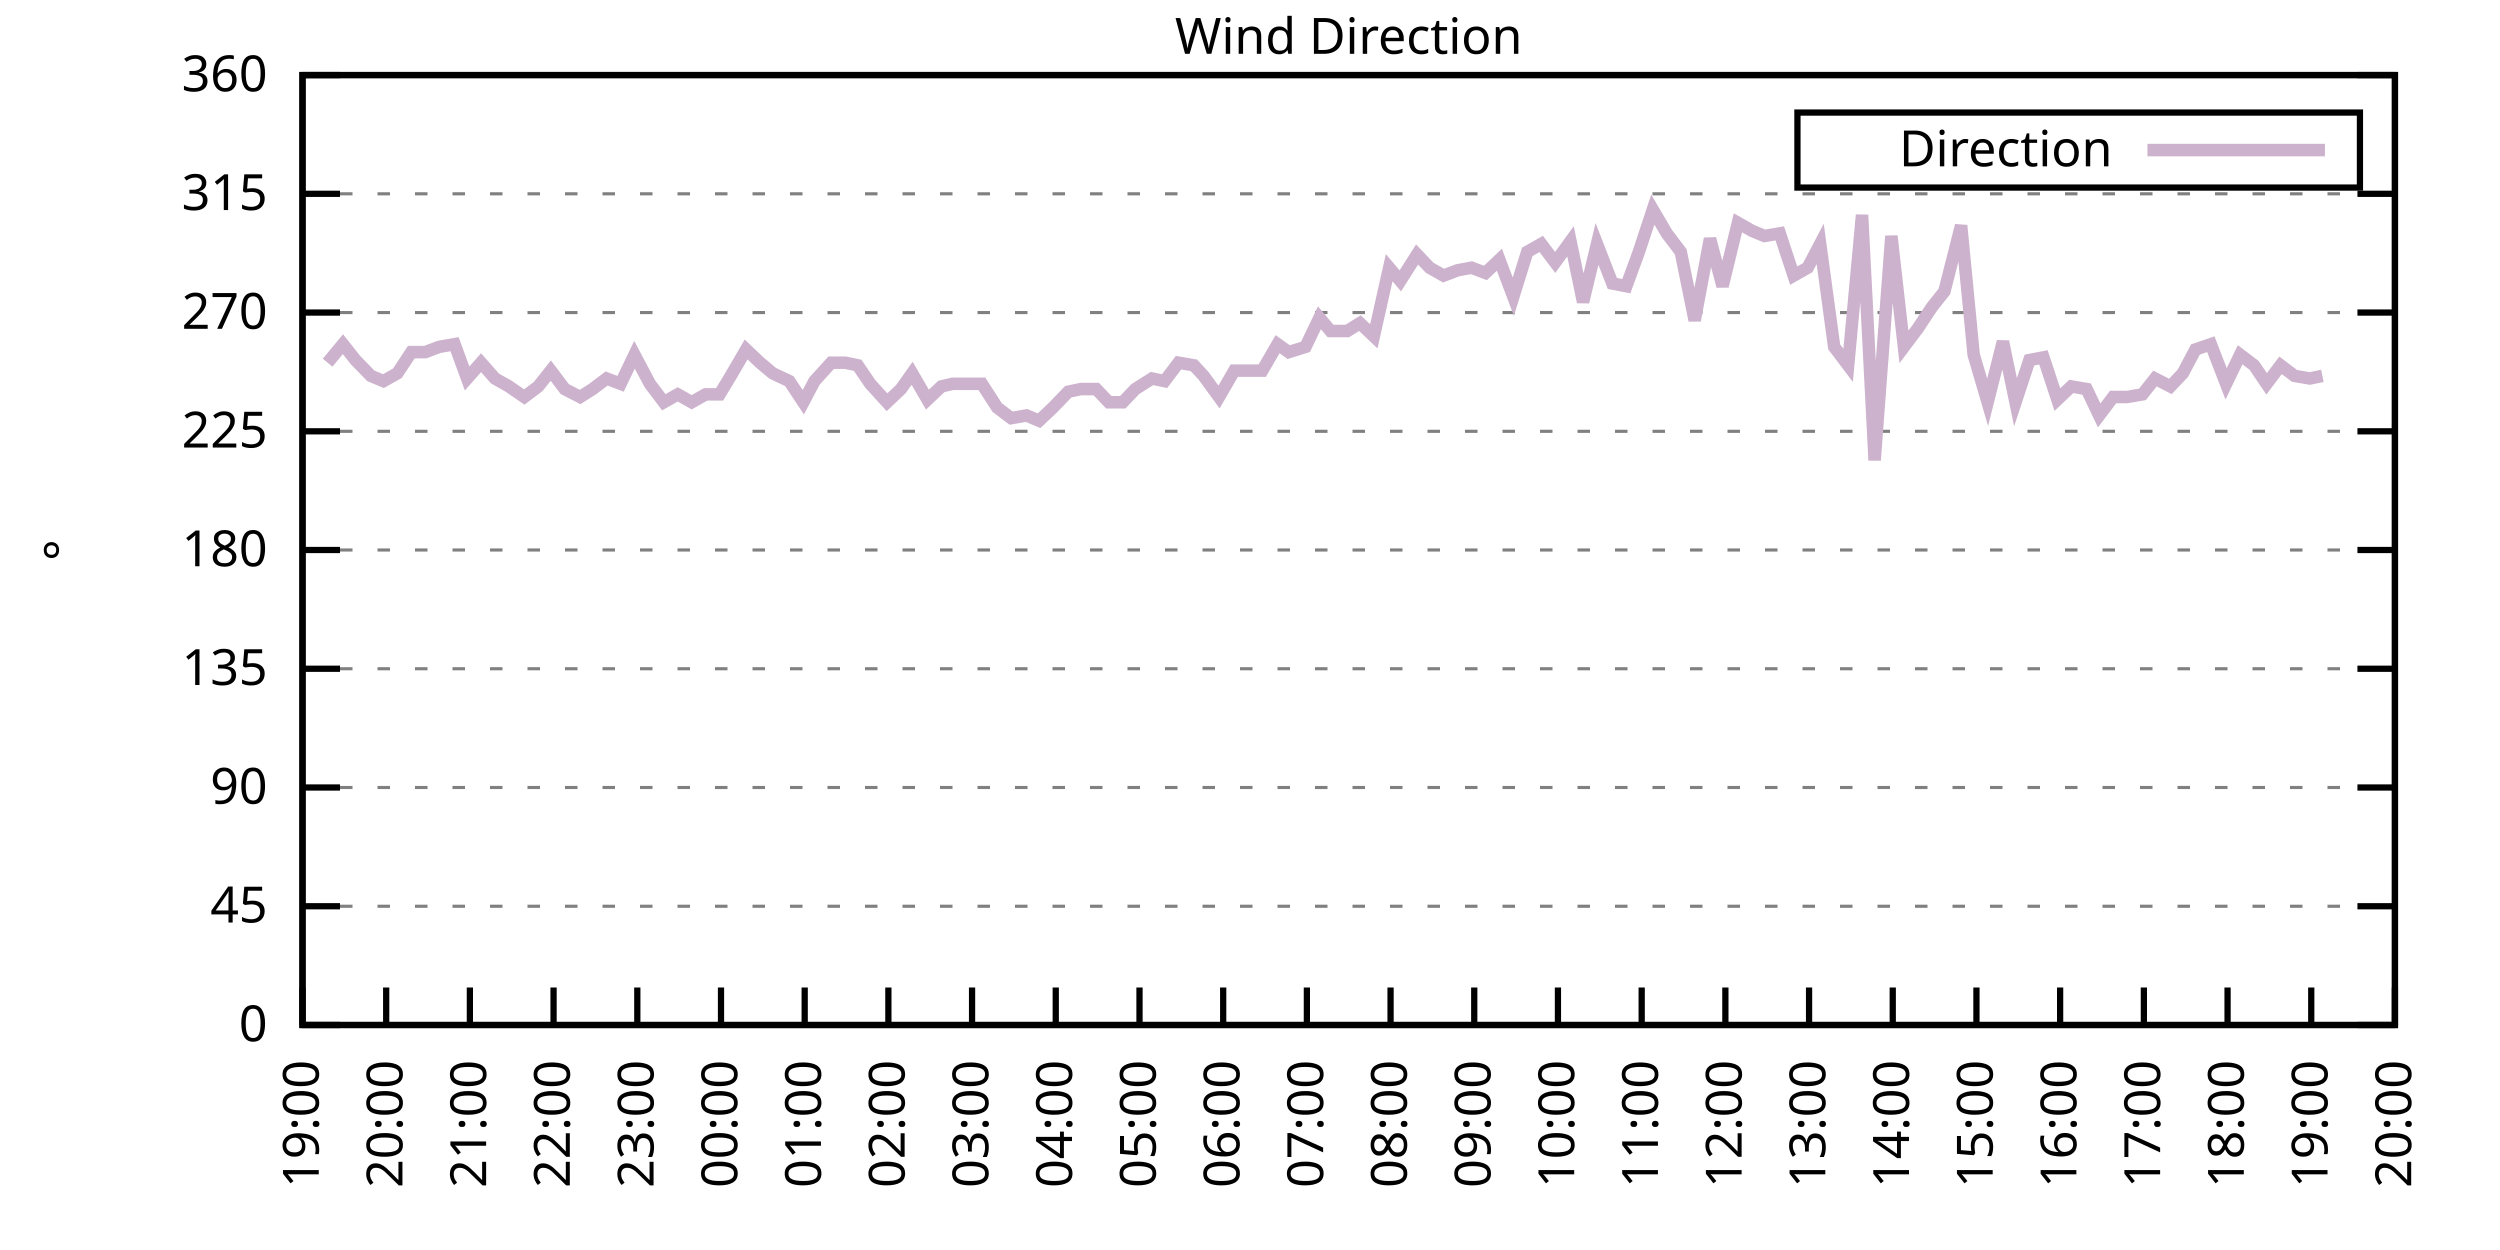
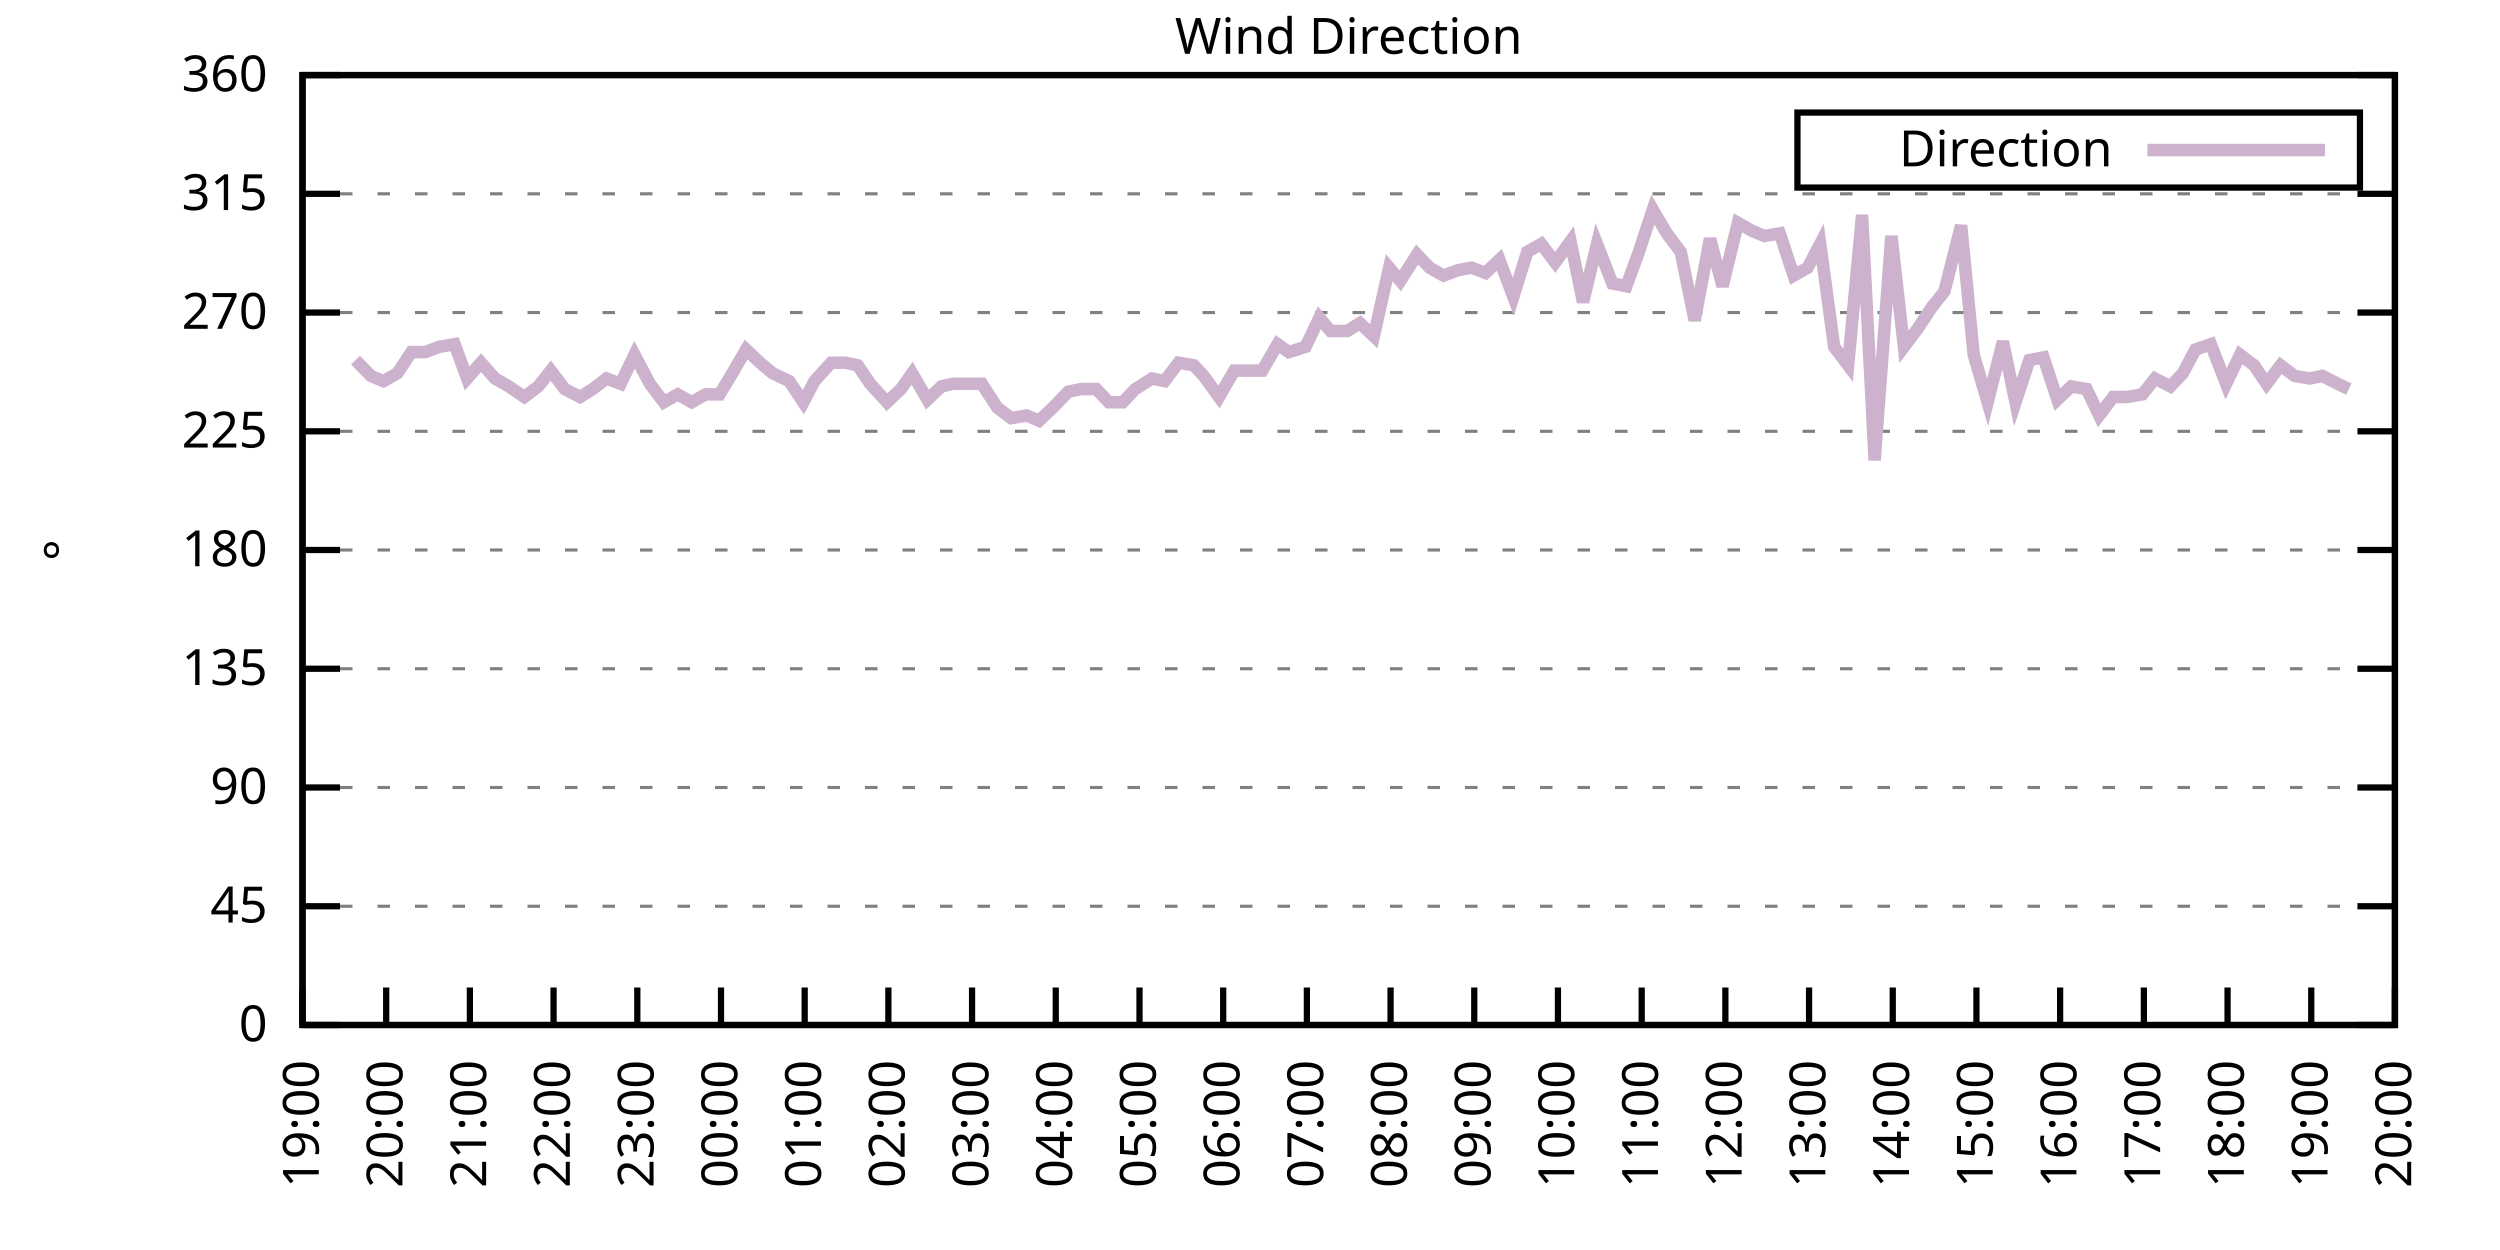
<svg xmlns="http://www.w3.org/2000/svg" xmlns:xlink="http://www.w3.org/1999/xlink" width="400" height="200" viewBox="0 0 400 200">
  <g id="gnuplot_canvas">
    <rect x="0" y="0" width="400" height="200" fill="none" />
    <defs>
      <circle id="gpDot" r="0.5" stroke-width="0.5" stroke="currentColor" />
      <path id="gpPt0" stroke-width="0.333" stroke="currentColor" d="M-1,0 h2 M0,-1 v2" />
      <path id="gpPt1" stroke-width="0.333" stroke="currentColor" d="M-1,-1 L1,1 M1,-1 L-1,1" />
      <path id="gpPt2" stroke-width="0.333" stroke="currentColor" d="M-1,0 L1,0 M0,-1 L0,1 M-1,-1 L1,1 M-1,1 L1,-1" />
      <rect id="gpPt3" stroke-width="0.333" stroke="currentColor" x="-1" y="-1" width="2" height="2" />
      <rect id="gpPt4" stroke-width="0.333" stroke="currentColor" fill="currentColor" x="-1" y="-1" width="2" height="2" />
      <circle id="gpPt5" stroke-width="0.333" stroke="currentColor" cx="0" cy="0" r="1" />
      <use xlink:href="#gpPt5" id="gpPt6" fill="currentColor" stroke="none" />
      <path id="gpPt7" stroke-width="0.333" stroke="currentColor" d="M0,-1.33 L-1.33,0.67 L1.33,0.67 z" />
      <use xlink:href="#gpPt7" id="gpPt8" fill="currentColor" stroke="none" />
      <use xlink:href="#gpPt7" id="gpPt9" stroke="currentColor" transform="rotate(180)" />
      <use xlink:href="#gpPt9" id="gpPt10" fill="currentColor" stroke="none" />
      <use xlink:href="#gpPt3" id="gpPt11" stroke="currentColor" transform="rotate(45)" />
      <use xlink:href="#gpPt11" id="gpPt12" fill="currentColor" stroke="none" />
      <path id="gpPt13" stroke-width="0.333" stroke="currentColor" d="M0,1.330 L1.265,0.411 L0.782,-1.067 L-0.782,-1.076 L-1.265,0.411 z" />
      <use xlink:href="#gpPt13" id="gpPt14" fill="currentColor" stroke="none" />
      <filter id="textbox" filterUnits="objectBoundingBox" x="0" y="0" height="1" width="1">
        <feFlood flood-color="white" flood-opacity="1" result="bgnd" />
        <feComposite in="SourceGraphic" in2="bgnd" operator="atop" />
      </filter>
      <filter id="greybox" filterUnits="objectBoundingBox" x="0" y="0" height="1" width="1">
        <feFlood flood-color="lightgrey" flood-opacity="1" result="grey" />
        <feComposite in="SourceGraphic" in2="grey" operator="atop" />
      </filter>
    </defs>
    <g fill="none" color="white" stroke="currentColor" stroke-width="1.00" stroke-linecap="butt" stroke-linejoin="miter">
</g>
    <g fill="none" color="black" stroke="currentColor" stroke-width="1.00" stroke-linecap="butt" stroke-linejoin="miter">
      <g stroke="none" shape-rendering="crispEdges">
        <polygon fill="rgb(255, 255, 255)" points="48.40,164.00 383.18,164.00 383.18,12.02 48.40,12.02 " />
      </g>
    </g>
    <g fill="none" color="black" stroke="currentColor" stroke-width="1.00" stroke-linecap="butt" stroke-linejoin="miter">
</g>
    <g fill="none" color="black" stroke="black" stroke-width="0.50" stroke-linecap="butt" stroke-linejoin="miter">
</g>
    <g fill="none" color="gray" stroke="currentColor" stroke-width="0.50" stroke-linecap="butt" stroke-linejoin="miter">
      <path stroke="gray" stroke-dasharray="2,4" class="gridline" d="M48.40,164.00 L383.19,164.00  " />
    </g>
    <g fill="none" color="gray" stroke="gray" stroke-width="1.00" stroke-linecap="butt" stroke-linejoin="miter">
</g>
    <g fill="none" color="black" stroke="currentColor" stroke-width="1.00" stroke-linecap="butt" stroke-linejoin="miter">
      <path stroke="black" d="M48.40,164.00 L54.40,164.00 M383.19,164.00 L377.19,164.00  " />
      <g transform="translate(42.80,166.60)" stroke="none" fill="black" font-family="Sans" font-size="8.00" text-anchor="end">
        <text>
          <tspan font-family="Sans"> 0</tspan>
        </text>
      </g>
    </g>
    <g fill="none" color="black" stroke="currentColor" stroke-width="1.00" stroke-linecap="butt" stroke-linejoin="miter">
</g>
    <g fill="none" color="black" stroke="black" stroke-width="0.50" stroke-linecap="butt" stroke-linejoin="miter">
</g>
    <g fill="none" color="gray" stroke="currentColor" stroke-width="0.50" stroke-linecap="butt" stroke-linejoin="miter">
      <path stroke="gray" stroke-dasharray="2,4" class="gridline" d="M48.40,145.00 L383.19,145.00  " />
    </g>
    <g fill="none" color="gray" stroke="gray" stroke-width="1.00" stroke-linecap="butt" stroke-linejoin="miter">
</g>
    <g fill="none" color="black" stroke="currentColor" stroke-width="1.00" stroke-linecap="butt" stroke-linejoin="miter">
      <path stroke="black" d="M48.40,145.00 L54.40,145.00 M383.19,145.00 L377.19,145.00  " />
      <g transform="translate(42.80,147.60)" stroke="none" fill="black" font-family="Sans" font-size="8.00" text-anchor="end">
        <text>
          <tspan font-family="Sans"> 45</tspan>
        </text>
      </g>
    </g>
    <g fill="none" color="black" stroke="currentColor" stroke-width="1.00" stroke-linecap="butt" stroke-linejoin="miter">
</g>
    <g fill="none" color="black" stroke="black" stroke-width="0.50" stroke-linecap="butt" stroke-linejoin="miter">
</g>
    <g fill="none" color="gray" stroke="currentColor" stroke-width="0.50" stroke-linecap="butt" stroke-linejoin="miter">
      <path stroke="gray" stroke-dasharray="2,4" class="gridline" d="M48.40,126.00 L383.19,126.00  " />
    </g>
    <g fill="none" color="gray" stroke="gray" stroke-width="1.00" stroke-linecap="butt" stroke-linejoin="miter">
</g>
    <g fill="none" color="black" stroke="currentColor" stroke-width="1.00" stroke-linecap="butt" stroke-linejoin="miter">
      <path stroke="black" d="M48.40,126.00 L54.40,126.00 M383.19,126.00 L377.19,126.00  " />
      <g transform="translate(42.80,128.60)" stroke="none" fill="black" font-family="Sans" font-size="8.00" text-anchor="end">
        <text>
          <tspan font-family="Sans"> 90</tspan>
        </text>
      </g>
    </g>
    <g fill="none" color="black" stroke="currentColor" stroke-width="1.00" stroke-linecap="butt" stroke-linejoin="miter">
</g>
    <g fill="none" color="black" stroke="black" stroke-width="0.50" stroke-linecap="butt" stroke-linejoin="miter">
</g>
    <g fill="none" color="gray" stroke="currentColor" stroke-width="0.50" stroke-linecap="butt" stroke-linejoin="miter">
      <path stroke="gray" stroke-dasharray="2,4" class="gridline" d="M48.40,107.00 L383.19,107.00  " />
    </g>
    <g fill="none" color="gray" stroke="gray" stroke-width="1.00" stroke-linecap="butt" stroke-linejoin="miter">
</g>
    <g fill="none" color="black" stroke="currentColor" stroke-width="1.00" stroke-linecap="butt" stroke-linejoin="miter">
      <path stroke="black" d="M48.40,107.00 L54.40,107.00 M383.19,107.00 L377.19,107.00  " />
      <g transform="translate(42.80,109.60)" stroke="none" fill="black" font-family="Sans" font-size="8.00" text-anchor="end">
        <text>
          <tspan font-family="Sans"> 135</tspan>
        </text>
      </g>
    </g>
    <g fill="none" color="black" stroke="currentColor" stroke-width="1.00" stroke-linecap="butt" stroke-linejoin="miter">
</g>
    <g fill="none" color="black" stroke="black" stroke-width="0.50" stroke-linecap="butt" stroke-linejoin="miter">
</g>
    <g fill="none" color="gray" stroke="currentColor" stroke-width="0.50" stroke-linecap="butt" stroke-linejoin="miter">
      <path stroke="gray" stroke-dasharray="2,4" class="gridline" d="M48.40,88.00 L383.19,88.00  " />
    </g>
    <g fill="none" color="gray" stroke="gray" stroke-width="1.00" stroke-linecap="butt" stroke-linejoin="miter">
</g>
    <g fill="none" color="black" stroke="currentColor" stroke-width="1.00" stroke-linecap="butt" stroke-linejoin="miter">
      <path stroke="black" d="M48.40,88.00 L54.40,88.00 M383.19,88.00 L377.19,88.00  " />
      <g transform="translate(42.80,90.60)" stroke="none" fill="black" font-family="Sans" font-size="8.00" text-anchor="end">
        <text>
          <tspan font-family="Sans"> 180</tspan>
        </text>
      </g>
    </g>
    <g fill="none" color="black" stroke="currentColor" stroke-width="1.00" stroke-linecap="butt" stroke-linejoin="miter">
</g>
    <g fill="none" color="black" stroke="black" stroke-width="0.50" stroke-linecap="butt" stroke-linejoin="miter">
</g>
    <g fill="none" color="gray" stroke="currentColor" stroke-width="0.50" stroke-linecap="butt" stroke-linejoin="miter">
      <path stroke="gray" stroke-dasharray="2,4" class="gridline" d="M48.40,69.01 L383.19,69.01  " />
    </g>
    <g fill="none" color="gray" stroke="gray" stroke-width="1.00" stroke-linecap="butt" stroke-linejoin="miter">
</g>
    <g fill="none" color="black" stroke="currentColor" stroke-width="1.00" stroke-linecap="butt" stroke-linejoin="miter">
      <path stroke="black" d="M48.40,69.01 L54.40,69.01 M383.19,69.01 L377.19,69.01  " />
      <g transform="translate(42.80,71.61)" stroke="none" fill="black" font-family="Sans" font-size="8.00" text-anchor="end">
        <text>
          <tspan font-family="Sans"> 225</tspan>
        </text>
      </g>
    </g>
    <g fill="none" color="black" stroke="currentColor" stroke-width="1.00" stroke-linecap="butt" stroke-linejoin="miter">
</g>
    <g fill="none" color="black" stroke="black" stroke-width="0.50" stroke-linecap="butt" stroke-linejoin="miter">
</g>
    <g fill="none" color="gray" stroke="currentColor" stroke-width="0.50" stroke-linecap="butt" stroke-linejoin="miter">
      <path stroke="gray" stroke-dasharray="2,4" class="gridline" d="M48.40,50.01 L383.19,50.01  " />
    </g>
    <g fill="none" color="gray" stroke="gray" stroke-width="1.00" stroke-linecap="butt" stroke-linejoin="miter">
</g>
    <g fill="none" color="black" stroke="currentColor" stroke-width="1.00" stroke-linecap="butt" stroke-linejoin="miter">
      <path stroke="black" d="M48.40,50.01 L54.40,50.01 M383.19,50.01 L377.19,50.01  " />
      <g transform="translate(42.80,52.61)" stroke="none" fill="black" font-family="Sans" font-size="8.00" text-anchor="end">
        <text>
          <tspan font-family="Sans"> 270</tspan>
        </text>
      </g>
    </g>
    <g fill="none" color="black" stroke="currentColor" stroke-width="1.00" stroke-linecap="butt" stroke-linejoin="miter">
</g>
    <g fill="none" color="black" stroke="black" stroke-width="0.50" stroke-linecap="butt" stroke-linejoin="miter">
</g>
    <g fill="none" color="gray" stroke="currentColor" stroke-width="0.50" stroke-linecap="butt" stroke-linejoin="miter">
      <path stroke="gray" stroke-dasharray="2,4" class="gridline" d="M48.40,31.01 L383.19,31.01  " />
    </g>
    <g fill="none" color="gray" stroke="gray" stroke-width="1.00" stroke-linecap="butt" stroke-linejoin="miter">
</g>
    <g fill="none" color="black" stroke="currentColor" stroke-width="1.00" stroke-linecap="butt" stroke-linejoin="miter">
      <path stroke="black" d="M48.40,31.01 L54.40,31.01 M383.19,31.01 L377.19,31.01  " />
      <g transform="translate(42.80,33.61)" stroke="none" fill="black" font-family="Sans" font-size="8.00" text-anchor="end">
        <text>
          <tspan font-family="Sans"> 315</tspan>
        </text>
      </g>
    </g>
    <g fill="none" color="black" stroke="currentColor" stroke-width="1.00" stroke-linecap="butt" stroke-linejoin="miter">
</g>
    <g fill="none" color="black" stroke="black" stroke-width="0.50" stroke-linecap="butt" stroke-linejoin="miter">
</g>
    <g fill="none" color="gray" stroke="currentColor" stroke-width="0.50" stroke-linecap="butt" stroke-linejoin="miter">
      <path stroke="gray" stroke-dasharray="2,4" class="gridline" d="M48.40,12.01 L383.19,12.01  " />
    </g>
    <g fill="none" color="gray" stroke="gray" stroke-width="1.00" stroke-linecap="butt" stroke-linejoin="miter">
</g>
    <g fill="none" color="black" stroke="currentColor" stroke-width="1.00" stroke-linecap="butt" stroke-linejoin="miter">
      <path stroke="black" d="M48.40,12.01 L54.40,12.01 M383.19,12.01 L377.19,12.01  " />
      <g transform="translate(42.80,14.61)" stroke="none" fill="black" font-family="Sans" font-size="8.00" text-anchor="end">
        <text>
          <tspan font-family="Sans"> 360</tspan>
        </text>
      </g>
    </g>
    <g fill="none" color="black" stroke="currentColor" stroke-width="1.00" stroke-linecap="butt" stroke-linejoin="miter">
      <path stroke="black" d="M48.40,164.00 L48.40,158.00  " />
      <g transform="translate(51.00,169.60) rotate(270.00)" stroke="none" fill="black" font-family="Sans" font-size="8.00" text-anchor="end">
        <text>
          <tspan font-family="Sans">19:00</tspan>
        </text>
      </g>
    </g>
    <g fill="none" color="black" stroke="currentColor" stroke-width="1.00" stroke-linecap="butt" stroke-linejoin="miter">
      <path stroke="black" d="M61.79,164.00 L61.79,158.00  " />
      <g transform="translate(64.39,169.60) rotate(270.00)" stroke="none" fill="black" font-family="Sans" font-size="8.00" text-anchor="end">
        <text>
          <tspan font-family="Sans">20:00</tspan>
        </text>
      </g>
    </g>
    <g fill="none" color="black" stroke="currentColor" stroke-width="1.00" stroke-linecap="butt" stroke-linejoin="miter">
      <path stroke="black" d="M75.18,164.00 L75.18,158.00  " />
      <g transform="translate(77.78,169.60) rotate(270.00)" stroke="none" fill="black" font-family="Sans" font-size="8.00" text-anchor="end">
        <text>
          <tspan font-family="Sans">21:00</tspan>
        </text>
      </g>
    </g>
    <g fill="none" color="black" stroke="currentColor" stroke-width="1.00" stroke-linecap="butt" stroke-linejoin="miter">
      <path stroke="black" d="M88.57,164.00 L88.57,158.00  " />
      <g transform="translate(91.17,169.60) rotate(270.00)" stroke="none" fill="black" font-family="Sans" font-size="8.00" text-anchor="end">
        <text>
          <tspan font-family="Sans">22:00</tspan>
        </text>
      </g>
    </g>
    <g fill="none" color="black" stroke="currentColor" stroke-width="1.00" stroke-linecap="butt" stroke-linejoin="miter">
      <path stroke="black" d="M101.97,164.00 L101.97,158.00  " />
      <g transform="translate(104.57,169.60) rotate(270.00)" stroke="none" fill="black" font-family="Sans" font-size="8.00" text-anchor="end">
        <text>
          <tspan font-family="Sans">23:00</tspan>
        </text>
      </g>
    </g>
    <g fill="none" color="black" stroke="currentColor" stroke-width="1.00" stroke-linecap="butt" stroke-linejoin="miter">
      <path stroke="black" d="M115.36,164.00 L115.36,158.00  " />
      <g transform="translate(117.96,169.60) rotate(270.00)" stroke="none" fill="black" font-family="Sans" font-size="8.00" text-anchor="end">
        <text>
          <tspan font-family="Sans">00:00</tspan>
        </text>
      </g>
    </g>
    <g fill="none" color="black" stroke="currentColor" stroke-width="1.00" stroke-linecap="butt" stroke-linejoin="miter">
      <path stroke="black" d="M128.75,164.00 L128.75,158.00  " />
      <g transform="translate(131.35,169.60) rotate(270.00)" stroke="none" fill="black" font-family="Sans" font-size="8.00" text-anchor="end">
        <text>
          <tspan font-family="Sans">01:00</tspan>
        </text>
      </g>
    </g>
    <g fill="none" color="black" stroke="currentColor" stroke-width="1.00" stroke-linecap="butt" stroke-linejoin="miter">
      <path stroke="black" d="M142.14,164.00 L142.14,158.00  " />
      <g transform="translate(144.74,169.60) rotate(270.00)" stroke="none" fill="black" font-family="Sans" font-size="8.00" text-anchor="end">
        <text>
          <tspan font-family="Sans">02:00</tspan>
        </text>
      </g>
    </g>
    <g fill="none" color="black" stroke="currentColor" stroke-width="1.00" stroke-linecap="butt" stroke-linejoin="miter">
      <path stroke="black" d="M155.53,164.00 L155.53,158.00  " />
      <g transform="translate(158.13,169.60) rotate(270.00)" stroke="none" fill="black" font-family="Sans" font-size="8.00" text-anchor="end">
        <text>
          <tspan font-family="Sans">03:00</tspan>
        </text>
      </g>
    </g>
    <g fill="none" color="black" stroke="currentColor" stroke-width="1.00" stroke-linecap="butt" stroke-linejoin="miter">
      <path stroke="black" d="M168.92,164.00 L168.92,158.00  " />
      <g transform="translate(171.52,169.60) rotate(270.00)" stroke="none" fill="black" font-family="Sans" font-size="8.00" text-anchor="end">
        <text>
          <tspan font-family="Sans">04:00</tspan>
        </text>
      </g>
    </g>
    <g fill="none" color="black" stroke="currentColor" stroke-width="1.00" stroke-linecap="butt" stroke-linejoin="miter">
      <path stroke="black" d="M182.32,164.00 L182.32,158.00  " />
      <g transform="translate(184.92,169.60) rotate(270.00)" stroke="none" fill="black" font-family="Sans" font-size="8.00" text-anchor="end">
        <text>
          <tspan font-family="Sans">05:00</tspan>
        </text>
      </g>
    </g>
    <g fill="none" color="black" stroke="currentColor" stroke-width="1.00" stroke-linecap="butt" stroke-linejoin="miter">
      <path stroke="black" d="M195.71,164.00 L195.71,158.00  " />
      <g transform="translate(198.31,169.60) rotate(270.00)" stroke="none" fill="black" font-family="Sans" font-size="8.00" text-anchor="end">
        <text>
          <tspan font-family="Sans">06:00</tspan>
        </text>
      </g>
    </g>
    <g fill="none" color="black" stroke="currentColor" stroke-width="1.00" stroke-linecap="butt" stroke-linejoin="miter">
      <path stroke="black" d="M209.10,164.00 L209.10,158.00  " />
      <g transform="translate(211.70,169.60) rotate(270.00)" stroke="none" fill="black" font-family="Sans" font-size="8.00" text-anchor="end">
        <text>
          <tspan font-family="Sans">07:00</tspan>
        </text>
      </g>
    </g>
    <g fill="none" color="black" stroke="currentColor" stroke-width="1.00" stroke-linecap="butt" stroke-linejoin="miter">
      <path stroke="black" d="M222.49,164.00 L222.49,158.00  " />
      <g transform="translate(225.09,169.60) rotate(270.00)" stroke="none" fill="black" font-family="Sans" font-size="8.00" text-anchor="end">
        <text>
          <tspan font-family="Sans">08:00</tspan>
        </text>
      </g>
    </g>
    <g fill="none" color="black" stroke="currentColor" stroke-width="1.00" stroke-linecap="butt" stroke-linejoin="miter">
      <path stroke="black" d="M235.88,164.00 L235.88,158.00  " />
      <g transform="translate(238.48,169.60) rotate(270.00)" stroke="none" fill="black" font-family="Sans" font-size="8.00" text-anchor="end">
        <text>
          <tspan font-family="Sans">09:00</tspan>
        </text>
      </g>
    </g>
    <g fill="none" color="black" stroke="currentColor" stroke-width="1.00" stroke-linecap="butt" stroke-linejoin="miter">
      <path stroke="black" d="M249.27,164.00 L249.27,158.00  " />
      <g transform="translate(251.87,169.60) rotate(270.00)" stroke="none" fill="black" font-family="Sans" font-size="8.00" text-anchor="end">
        <text>
          <tspan font-family="Sans">10:00</tspan>
        </text>
      </g>
    </g>
    <g fill="none" color="black" stroke="currentColor" stroke-width="1.00" stroke-linecap="butt" stroke-linejoin="miter">
      <path stroke="black" d="M262.67,164.00 L262.67,158.00  " />
      <g transform="translate(265.27,169.60) rotate(270.00)" stroke="none" fill="black" font-family="Sans" font-size="8.00" text-anchor="end">
        <text>
          <tspan font-family="Sans">11:00</tspan>
        </text>
      </g>
    </g>
    <g fill="none" color="black" stroke="currentColor" stroke-width="1.00" stroke-linecap="butt" stroke-linejoin="miter">
      <path stroke="black" d="M276.06,164.00 L276.06,158.00  " />
      <g transform="translate(278.66,169.60) rotate(270.00)" stroke="none" fill="black" font-family="Sans" font-size="8.00" text-anchor="end">
        <text>
          <tspan font-family="Sans">12:00</tspan>
        </text>
      </g>
    </g>
    <g fill="none" color="black" stroke="currentColor" stroke-width="1.00" stroke-linecap="butt" stroke-linejoin="miter">
      <path stroke="black" d="M289.45,164.00 L289.45,158.00  " />
      <g transform="translate(292.05,169.60) rotate(270.00)" stroke="none" fill="black" font-family="Sans" font-size="8.00" text-anchor="end">
        <text>
          <tspan font-family="Sans">13:00</tspan>
        </text>
      </g>
    </g>
    <g fill="none" color="black" stroke="currentColor" stroke-width="1.00" stroke-linecap="butt" stroke-linejoin="miter">
      <path stroke="black" d="M302.84,164.00 L302.84,158.00  " />
      <g transform="translate(305.44,169.60) rotate(270.00)" stroke="none" fill="black" font-family="Sans" font-size="8.00" text-anchor="end">
        <text>
          <tspan font-family="Sans">14:00</tspan>
        </text>
      </g>
    </g>
    <g fill="none" color="black" stroke="currentColor" stroke-width="1.00" stroke-linecap="butt" stroke-linejoin="miter">
      <path stroke="black" d="M316.23,164.00 L316.23,158.00  " />
      <g transform="translate(318.83,169.60) rotate(270.00)" stroke="none" fill="black" font-family="Sans" font-size="8.00" text-anchor="end">
        <text>
          <tspan font-family="Sans">15:00</tspan>
        </text>
      </g>
    </g>
    <g fill="none" color="black" stroke="currentColor" stroke-width="1.00" stroke-linecap="butt" stroke-linejoin="miter">
      <path stroke="black" d="M329.62,164.00 L329.62,158.00  " />
      <g transform="translate(332.22,169.60) rotate(270.00)" stroke="none" fill="black" font-family="Sans" font-size="8.00" text-anchor="end">
        <text>
          <tspan font-family="Sans">16:00</tspan>
        </text>
      </g>
    </g>
    <g fill="none" color="black" stroke="currentColor" stroke-width="1.00" stroke-linecap="butt" stroke-linejoin="miter">
      <path stroke="black" d="M343.02,164.00 L343.02,158.00  " />
      <g transform="translate(345.62,169.60) rotate(270.00)" stroke="none" fill="black" font-family="Sans" font-size="8.00" text-anchor="end">
        <text>
          <tspan font-family="Sans">17:00</tspan>
        </text>
      </g>
    </g>
    <g fill="none" color="black" stroke="currentColor" stroke-width="1.00" stroke-linecap="butt" stroke-linejoin="miter">
      <path stroke="black" d="M356.41,164.00 L356.41,158.00  " />
      <g transform="translate(359.01,169.60) rotate(270.00)" stroke="none" fill="black" font-family="Sans" font-size="8.00" text-anchor="end">
        <text>
          <tspan font-family="Sans">18:00</tspan>
        </text>
      </g>
    </g>
    <g fill="none" color="black" stroke="currentColor" stroke-width="1.00" stroke-linecap="butt" stroke-linejoin="miter">
      <path stroke="black" d="M369.80,164.00 L369.80,158.00  " />
      <g transform="translate(372.40,169.60) rotate(270.00)" stroke="none" fill="black" font-family="Sans" font-size="8.00" text-anchor="end">
        <text>
          <tspan font-family="Sans">19:00</tspan>
        </text>
      </g>
    </g>
    <g fill="none" color="black" stroke="currentColor" stroke-width="1.00" stroke-linecap="butt" stroke-linejoin="miter">
      <path stroke="black" d="M383.19,164.00 L383.19,158.00  " />
      <g transform="translate(385.79,169.60) rotate(270.00)" stroke="none" fill="black" font-family="Sans" font-size="8.00" text-anchor="end">
        <text>
          <tspan font-family="Sans">20:00</tspan>
        </text>
      </g>
    </g>
    <g fill="none" color="black" stroke="currentColor" stroke-width="1.00" stroke-linecap="butt" stroke-linejoin="miter">
</g>
    <g fill="none" color="black" stroke="currentColor" stroke-width="1.00" stroke-linecap="butt" stroke-linejoin="miter">
      <path stroke="black" d="M48.40,12.01 L48.40,164.00 L383.19,164.00 L383.19,12.01 L48.40,12.01 Z  " />
    </g>
    <g fill="none" color="black" stroke="currentColor" stroke-width="1.00" stroke-linecap="butt" stroke-linejoin="miter">
</g>
    <g fill="none" color="black" stroke="currentColor" stroke-width="1.00" stroke-linecap="butt" stroke-linejoin="miter">
      <path stroke="black" d="M287.59,30.01 L287.59,18.01 L377.59,18.01 L377.59,30.01 L287.59,30.01 Z  " />
    </g>
    <g id="Wind_direction_plot_1">
      <g fill="none" color="white" stroke="black" stroke-width="2.00" stroke-linecap="butt" stroke-linejoin="miter">
</g>
      <g fill="none" color="black" stroke="currentColor" stroke-width="2.00" stroke-linecap="butt" stroke-linejoin="miter">
        <g transform="translate(337.99,26.61)" stroke="none" fill="black" font-family="Sans" font-size="8.00" text-anchor="end">
          <text>
            <tspan font-family="Sans">Direction</tspan>
          </text>
        </g>
      </g>
      <g fill="none" color="black" stroke="currentColor" stroke-width="2.00" stroke-linecap="butt" stroke-linejoin="miter">
-         <path stroke="rgb(204, 178, 204)" d="M343.59,24.01 L371.99,24.01 M52.42,58.03 L54.87,55.07 L56.88,57.61 L59.34,60.14 L61.35,60.98 L63.58,59.72   L65.81,56.34 L68.04,56.34 L70.27,55.50 L72.73,55.07 L74.74,60.56 L76.97,58.03 L79.20,60.56 L81.43,61.83   L83.89,63.52 L86.12,61.83 L88.13,59.30 L90.36,62.25 L92.82,63.52 L94.82,62.25 L97.06,60.56 L99.29,61.41   L101.52,56.76 L103.98,61.41 L106.21,64.36 L108.44,63.10 L110.67,64.36 L112.90,63.10 L115.13,63.10 L116.92,60.14   L119.38,55.92 L121.61,58.03 L123.62,59.72 L126.29,60.98 L128.53,64.36 L130.31,60.98 L132.99,58.03 L135.22,58.03   L137.23,58.45 L139.24,61.41 L141.92,64.36 L144.15,62.25 L145.94,59.72 L148.39,63.94 L150.62,61.83 L152.41,61.41   L155.31,61.41 L157.10,61.41 L159.55,65.21 L161.78,66.90 L164.24,66.47 L166.25,67.32 L168.48,65.21 L170.93,62.67   L172.94,62.25 L175.40,62.25 L177.41,64.36 L179.64,64.36 L181.65,62.25 L184.32,60.56 L186.33,60.98 L188.57,58.03   L191.02,58.45 L192.58,60.14 L195.04,63.52 L197.49,59.30 L199.73,59.30 L201.96,59.30 L204.41,55.07 L206.20,56.34   L208.88,55.50 L211.11,50.85 L212.89,52.96 L215.57,52.96 L217.58,51.70 L219.81,53.81 L222.27,42.83 L224.05,44.94   L226.73,40.72 L228.74,42.83 L230.97,44.10 L233.20,43.25 L235.44,42.83 L237.67,43.67 L239.90,41.56 L242.13,47.47   L244.36,40.30 L246.60,39.03 L248.83,41.99 L251.28,38.61 L253.29,48.32 L255.52,39.03 L257.98,45.36 L260.21,45.79   L262.22,40.30 L264.45,33.54 L266.68,37.34 L268.92,40.30 L271.15,51.27 L273.60,38.19 L275.61,45.79 L278.07,35.65   L280.30,36.92 L282.31,37.76 L284.76,37.34 L286.99,44.10 L289.23,42.83 L291.23,39.03 L293.47,55.50 L295.70,58.45   L297.93,34.39 L299.94,73.65 L302.62,37.76 L304.63,55.50 L306.86,52.54 L309.09,49.16 L311.10,46.63 L313.78,36.08   L315.79,56.76 L318.02,64.36 L320.47,54.65 L322.48,64.36 L324.71,57.61 L326.95,57.18 L329.18,63.94 L331.41,61.83   L333.86,62.25 L335.87,66.47 L338.10,63.52 L340.34,63.52 L342.79,63.10 L344.80,60.56 L347.26,61.83 L349.26,59.72   L351.27,55.92 L353.73,55.07 L356.18,61.41 L358.42,56.76 L360.65,58.45 L362.66,61.41 L364.89,58.45 L367.12,60.14   L369.58,60.56 L371.58,60.14  " />
+         <path stroke="rgb(204, 178, 204)" d="M343.59,24.01 L371.99,24.01 M56.88,57.61 L59.34,60.14 L61.35,60.98 L63.58,59.72 L65.81,56.34 L68.04,56.34   L70.27,55.50 L72.73,55.07 L74.74,60.56 L76.97,58.03 L79.20,60.56 L81.43,61.83 L83.89,63.52 L86.12,61.83   L88.13,59.30 L90.36,62.25 L92.82,63.52 L94.82,62.25 L97.06,60.56 L99.29,61.41 L101.52,56.76 L103.98,61.41   L106.21,64.36 L108.44,63.10 L110.67,64.36 L112.90,63.10 L115.13,63.10 L116.92,60.14 L119.38,55.92 L121.61,58.03   L123.62,59.72 L126.29,60.98 L128.53,64.36 L130.31,60.98 L132.99,58.03 L135.22,58.03 L137.23,58.45 L139.24,61.41   L141.92,64.36 L144.15,62.25 L145.94,59.72 L148.39,63.94 L150.62,61.83 L152.41,61.41 L155.31,61.41 L157.10,61.41   L159.55,65.21 L161.78,66.90 L164.24,66.47 L166.25,67.32 L168.48,65.21 L170.93,62.67 L172.94,62.25 L175.40,62.25   L177.41,64.36 L179.64,64.36 L181.65,62.25 L184.32,60.56 L186.33,60.98 L188.57,58.03 L191.02,58.45 L192.58,60.14   L195.04,63.52 L197.49,59.30 L199.73,59.30 L201.96,59.30 L204.41,55.07 L206.20,56.34 L208.88,55.50 L211.11,50.85   L212.89,52.96 L215.57,52.96 L217.58,51.70 L219.81,53.81 L222.27,42.83 L224.05,44.94 L226.73,40.72 L228.74,42.83   L230.97,44.10 L233.20,43.25 L235.44,42.83 L237.67,43.67 L239.90,41.56 L242.13,47.47 L244.36,40.30 L246.60,39.03   L248.83,41.99 L251.28,38.61 L253.29,48.32 L255.52,39.03 L257.98,45.36 L260.21,45.79 L262.22,40.30 L264.45,33.54   L266.68,37.34 L268.92,40.30 L271.15,51.27 L273.60,38.19 L275.61,45.79 L278.07,35.65 L280.30,36.92 L282.31,37.76   L284.76,37.34 L286.99,44.10 L289.23,42.83 L291.23,39.03 L293.47,55.50 L295.70,58.45 L297.93,34.39 L299.94,73.65   L302.62,37.76 L304.63,55.50 L306.86,52.54 L309.09,49.16 L311.10,46.63 L313.78,36.08 L315.79,56.76 L318.02,64.36   L320.47,54.65 L322.48,64.36 L324.71,57.61 L326.95,57.18 L329.18,63.94 L331.41,61.83 L333.86,62.25 L335.87,66.47   L338.10,63.52 L340.34,63.52 L342.79,63.10 L344.80,60.56 L347.26,61.83 L349.26,59.72 L351.27,55.92 L353.73,55.07   L356.18,61.41 L358.42,56.76 L360.65,58.45 L362.66,61.41 L364.89,58.45 L367.12,60.14 L369.58,60.56 L371.58,60.14   L374.04,61.41 L375.82,62.25  " />
      </g>
    </g>
    <g fill="none" color="black" stroke="currentColor" stroke-width="2.00" stroke-linecap="butt" stroke-linejoin="miter">
</g>
    <g fill="none" color="black" stroke="black" stroke-width="1.00" stroke-linecap="butt" stroke-linejoin="miter">
</g>
    <g fill="none" color="black" stroke="currentColor" stroke-width="1.00" stroke-linecap="butt" stroke-linejoin="miter">
      <path stroke="black" d="M48.40,12.01 L48.40,164.00 L383.19,164.00 L383.19,12.01 L48.40,12.01 Z  " />
      <g transform="translate(12.80,88.01) rotate(270.00)" stroke="none" fill="black" font-family="Sans" font-size="8.00" text-anchor="middle">
        <text>
          <tspan font-family="Sans">°</tspan>
        </text>
      </g>
    </g>
    <g fill="none" color="black" stroke="currentColor" stroke-width="1.00" stroke-linecap="butt" stroke-linejoin="miter">
</g>
    <g fill="none" color="black" stroke="currentColor" stroke-width="1.00" stroke-linecap="butt" stroke-linejoin="miter">
      <g transform="translate(215.79,8.61)" stroke="none" fill="black" font-family="Sans" font-size="8.00" text-anchor="middle">
        <text>
          <tspan font-family="Sans">Wind Direction</tspan>
        </text>
      </g>
    </g>
    <g fill="none" color="black" stroke="currentColor" stroke-width="1.00" stroke-linecap="butt" stroke-linejoin="miter">
</g>
  </g>
</svg>
